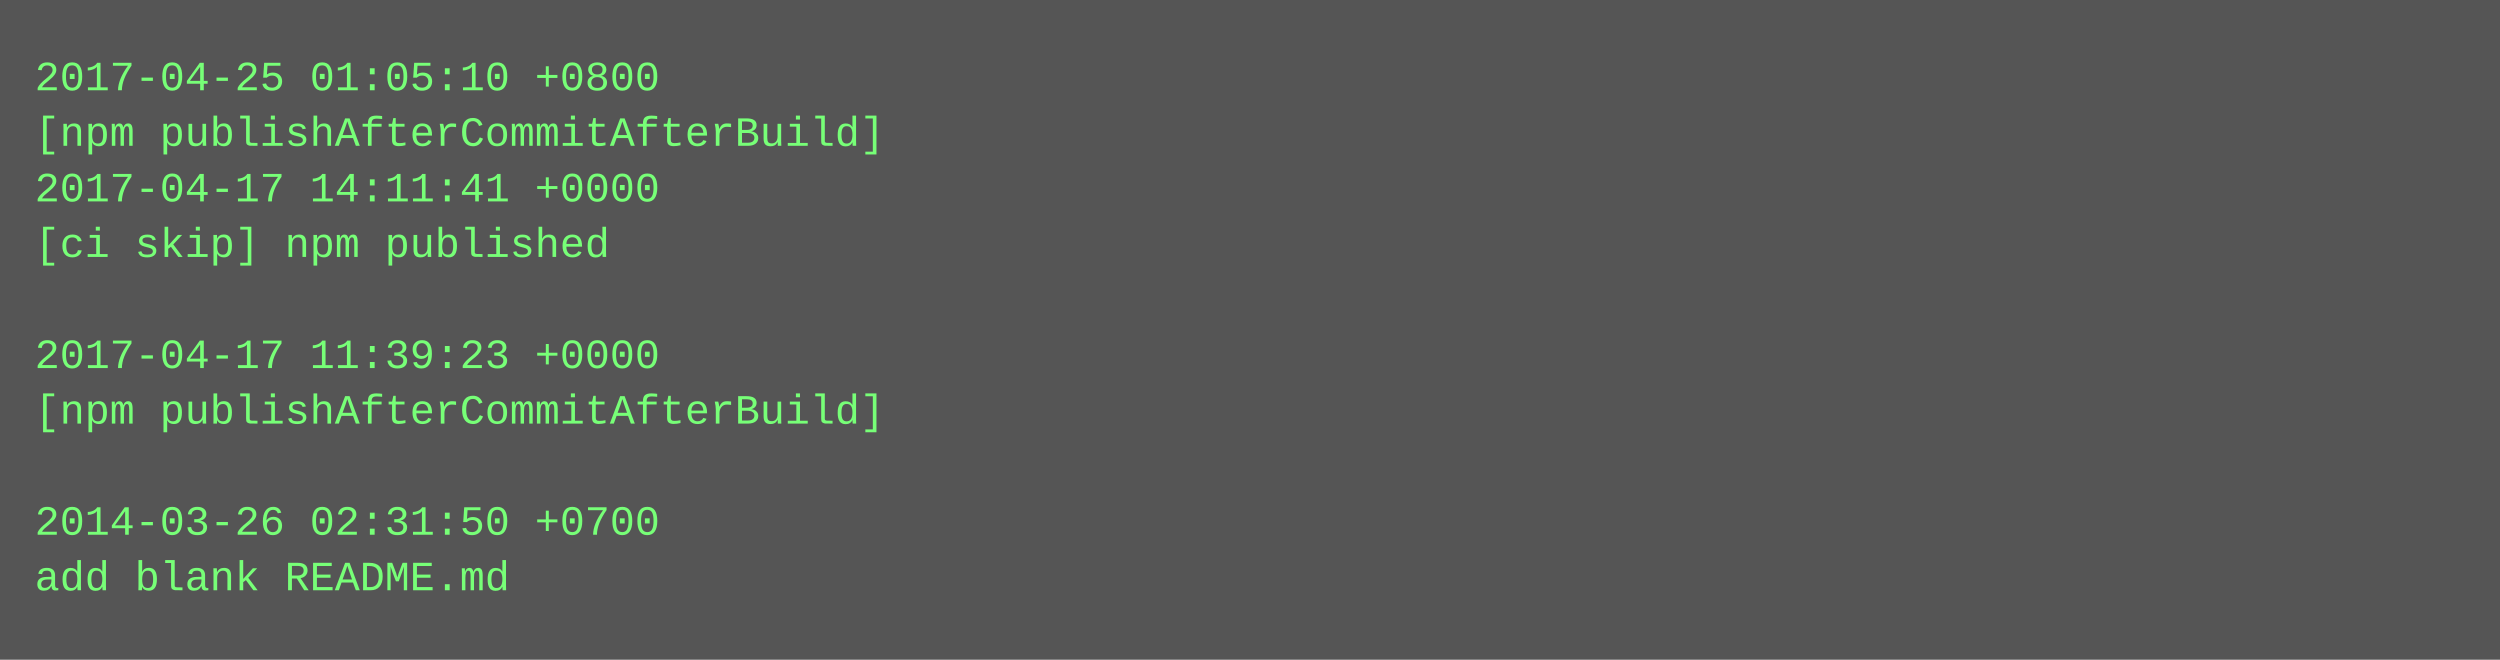
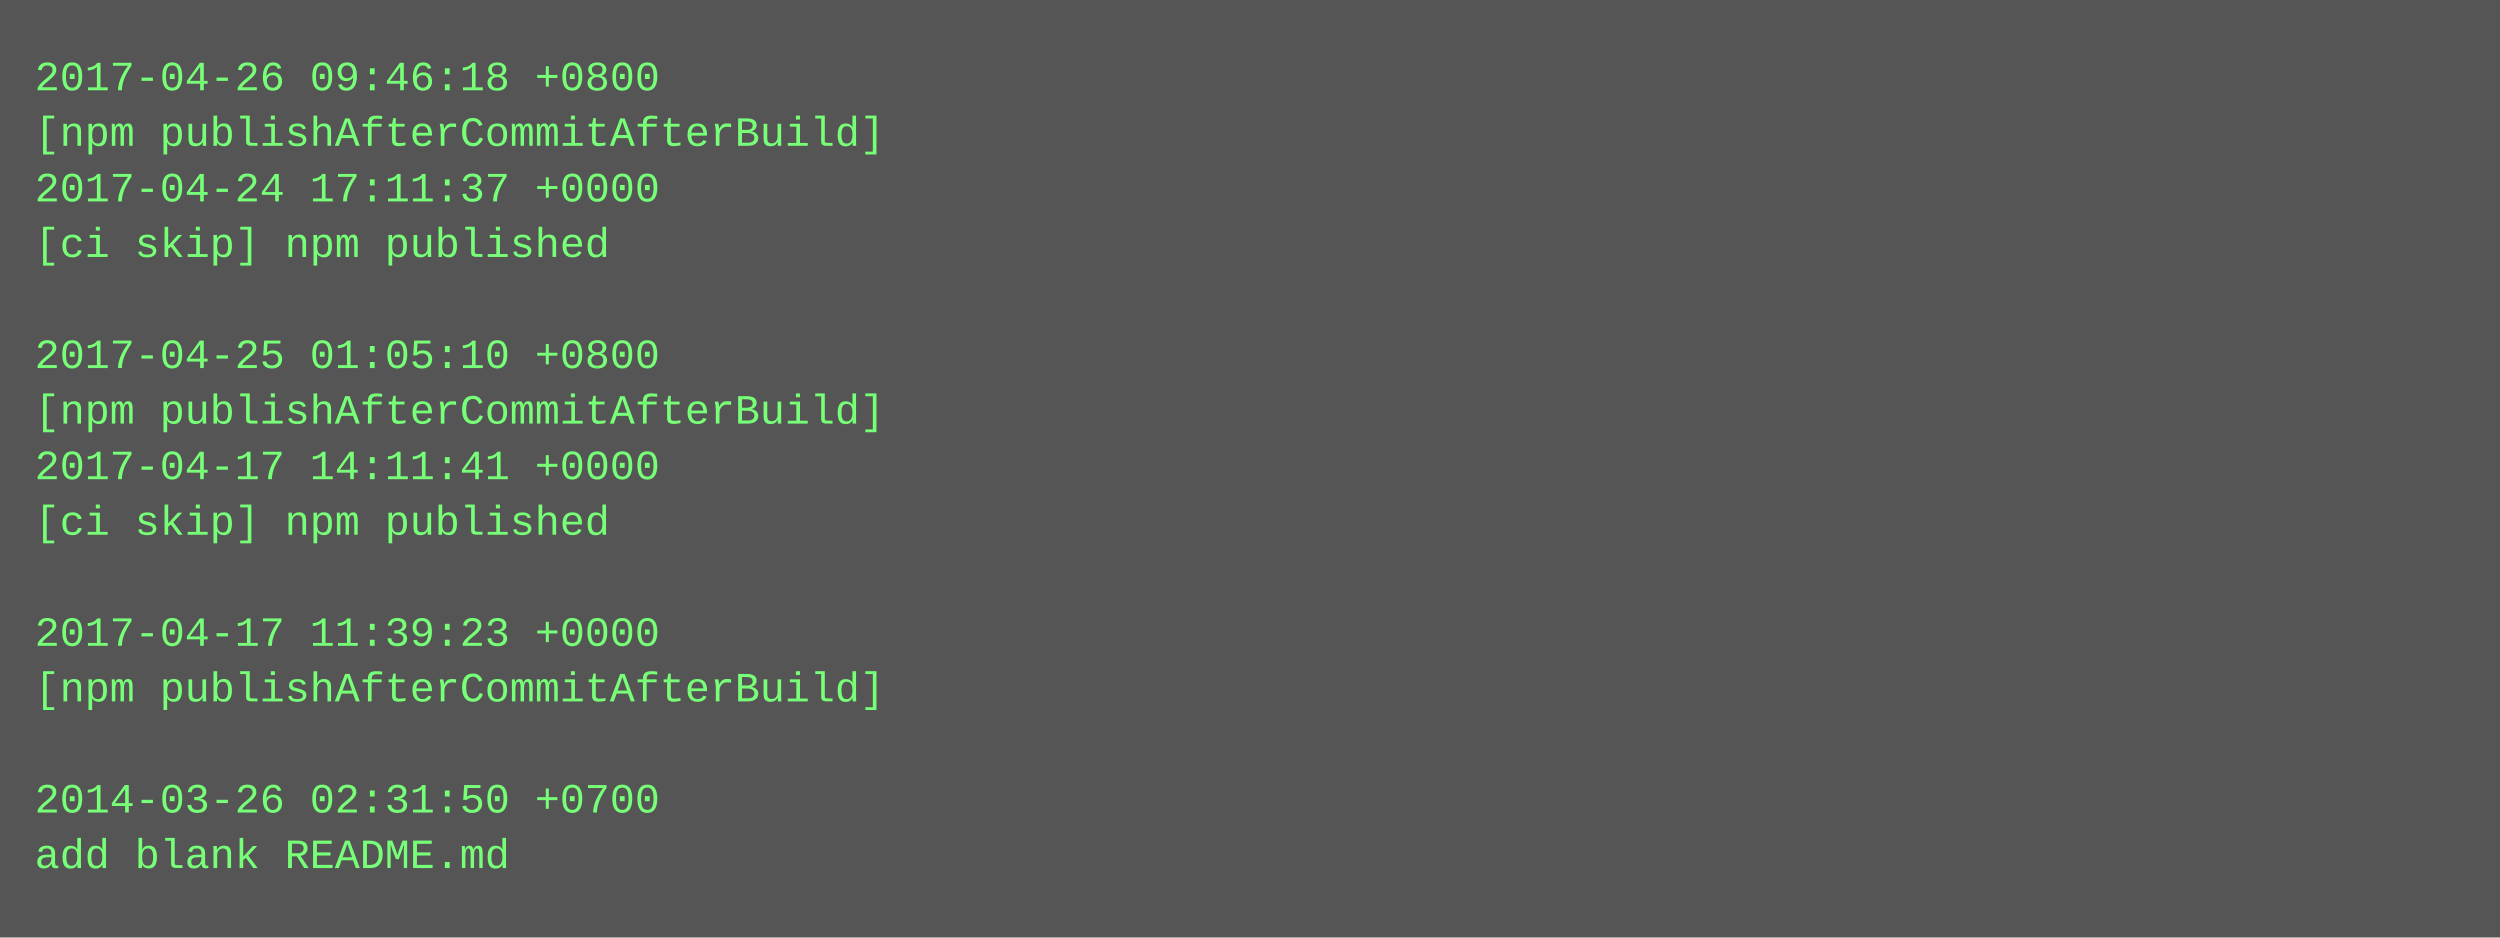
- <svg xmlns="http://www.w3.org/2000/svg" height="190" width="720">
-   <rect height="190" fill="#555" width="720" />
+ <svg xmlns="http://www.w3.org/2000/svg" height="270" width="720">
+   <rect height="270" fill="#555" width="720" />
  <text fill="#7f7" font-family="Courier New" font-size="12" xml:space="preserve">
-     <tspan x="10" y="26">2017-04-25 01:05:10 +0800</tspan>
+     <tspan x="10" y="26">2017-04-26 09:46:18 +0800</tspan>
    <tspan x="10" y="42">[npm publishAfterCommitAfterBuild]</tspan>
-     <tspan x="10" y="58">2017-04-17 14:11:41 +0000</tspan>
+     <tspan x="10" y="58">2017-04-24 17:11:37 +0000</tspan>
    <tspan x="10" y="74">[ci skip] npm published</tspan>
    <tspan x="10" y="90" />
-     <tspan x="10" y="106">2017-04-17 11:39:23 +0000</tspan>
+     <tspan x="10" y="106">2017-04-25 01:05:10 +0800</tspan>
    <tspan x="10" y="122">[npm publishAfterCommitAfterBuild]</tspan>
-     <tspan x="10" y="138" />
-     <tspan x="10" y="154">2014-03-26 02:31:50 +0700</tspan>
-     <tspan x="10" y="170">add blank README.md</tspan>
+     <tspan x="10" y="138">2017-04-17 14:11:41 +0000</tspan>
+     <tspan x="10" y="154">[ci skip] npm published</tspan>
+     <tspan x="10" y="170" />
+     <tspan x="10" y="186">2017-04-17 11:39:23 +0000</tspan>
+     <tspan x="10" y="202">[npm publishAfterCommitAfterBuild]</tspan>
+     <tspan x="10" y="218" />
+     <tspan x="10" y="234">2014-03-26 02:31:50 +0700</tspan>
+     <tspan x="10" y="250">add blank README.md</tspan>
  </text>
</svg>
